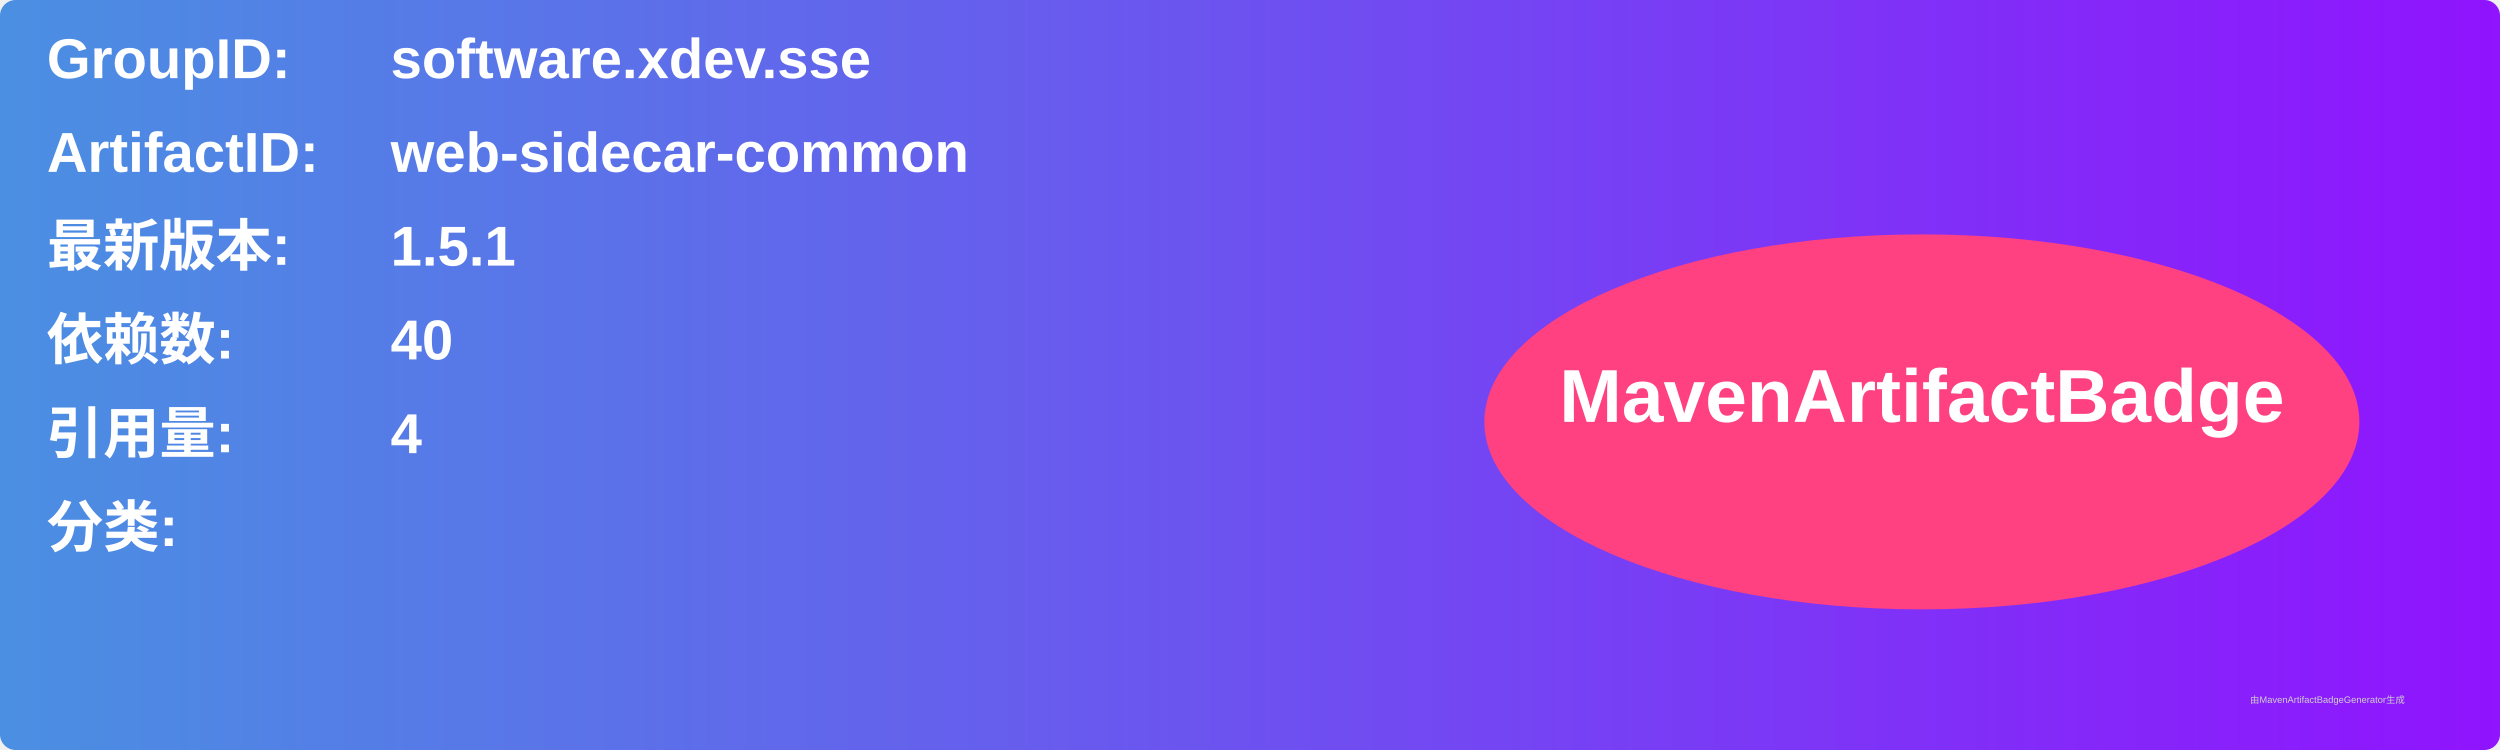
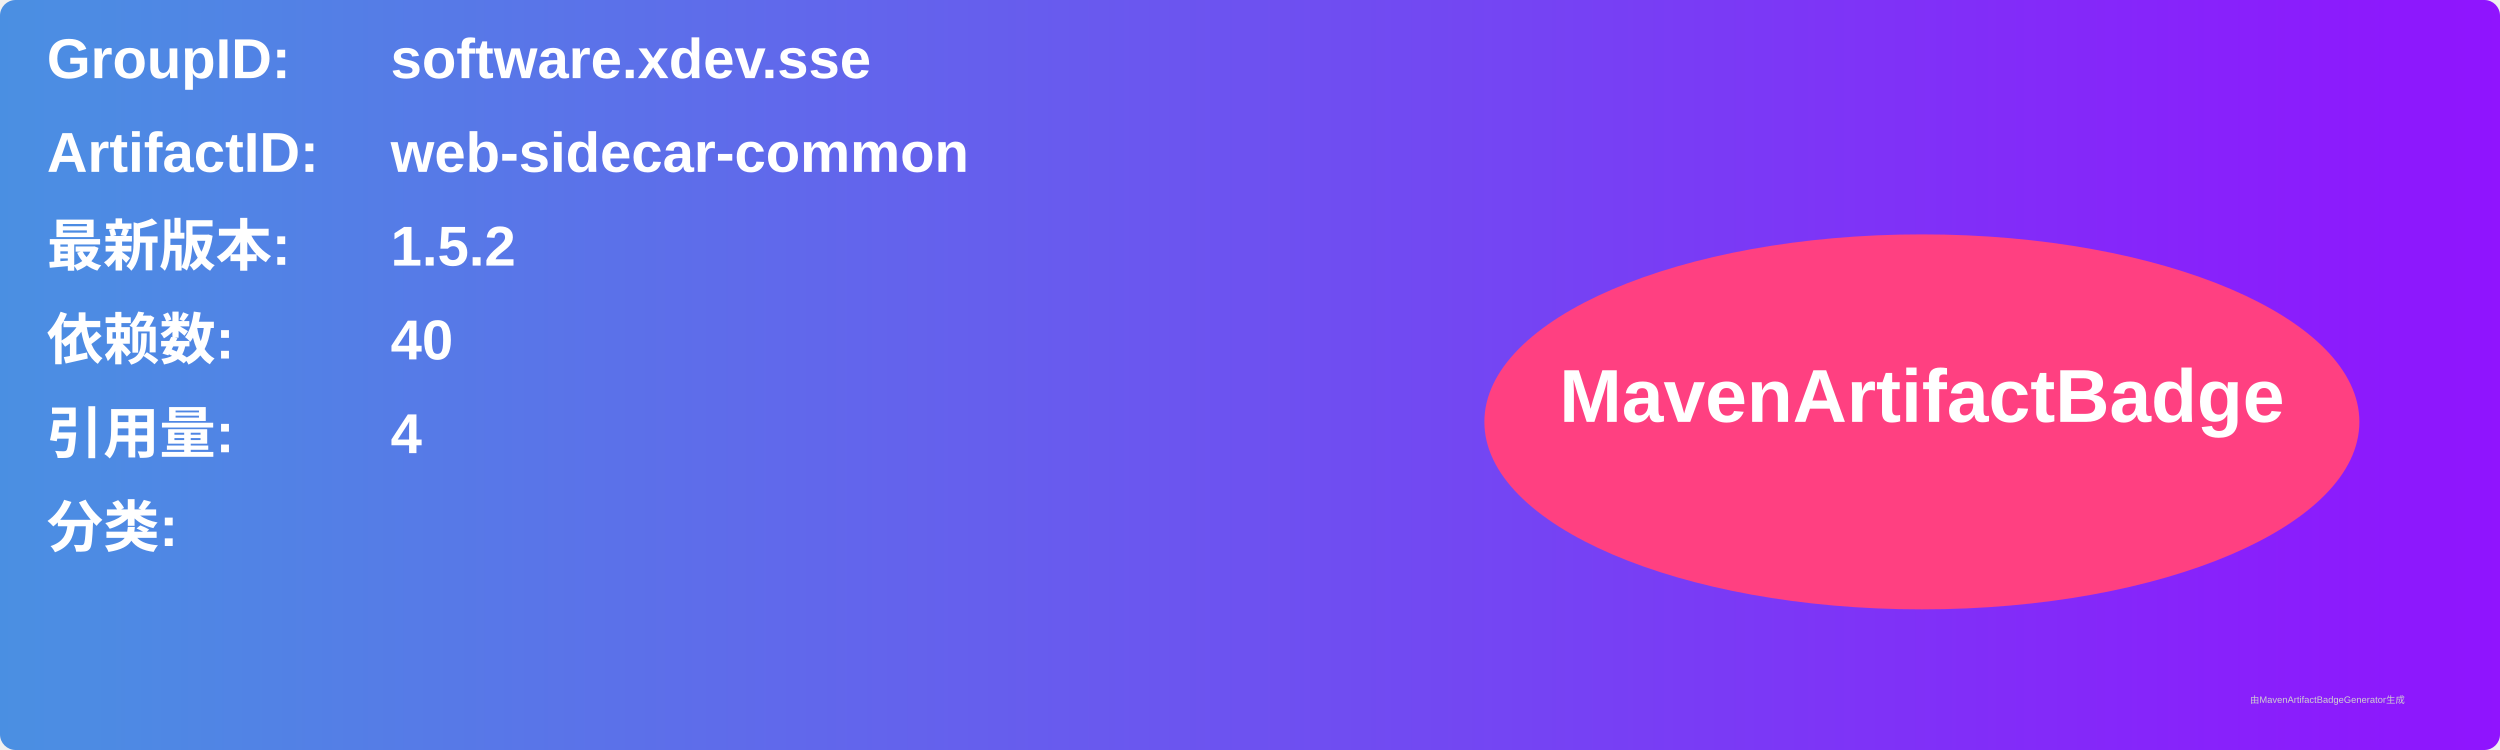
<svg xmlns="http://www.w3.org/2000/svg" width="800" height="240" viewBox="0 0 800 240">
  <linearGradient id="grad" x1="0%" y1="0%" x2="100%" y2="0%">
    <stop offset="0%" stop-color="#4a90e2" />
    <stop offset="100%" stop-color="#9013fe" />
  </linearGradient>
  <rect width="100%" height="100%" rx="5" ry="5" fill="url(#grad)" />
  <g transform="translate(15, 15)">
    <text x="0" y="10" font-family="Arial" font-size="18" fill="white" font-weight="bold" width="260">GroupID:</text>
    <text x="110" y="10" font-family="Arial" font-size="18" fill="white" font-weight="bold" width="460">software.xdev.sse</text>
    <text x="0" y="40" font-family="Arial" font-size="18" fill="white" font-weight="bold" width="260">ArtifactID:</text>
    <text x="110" y="40" font-family="Arial" font-size="18" fill="white" font-weight="bold" width="460">web-sidecar-common</text>
    <text x="0" y="70" font-family="Arial" font-size="18" fill="white" font-weight="bold">最新版本:</text>
    <text x="110" y="70" font-family="Arial" font-size="18" fill="white" font-weight="bold">
-       <tspan font-weight="bold">1.5.1</tspan>
+       <tspan font-weight="bold">1.5.2</tspan>
    </text>
    <text x="0" y="100" font-family="Arial" font-size="18" fill="white" font-weight="bold">依赖数: </text>
    <text x="110" y="100" font-family="Arial" font-size="18" fill="white">
      <tspan font-weight="bold">40</tspan>
    </text>
    <text x="0" y="130" font-family="Arial" font-size="18" fill="white" font-weight="bold">引用量: </text>
    <text x="110" y="130" font-family="Arial" font-size="18" fill="white">
      <tspan font-weight="bold">4</tspan>
    </text>
    <text x="0" y="160" font-family="Arial" font-size="18" fill="white" font-weight="bold">分类:</text>
    <text x="10" y="190" font-family="Arial" font-size="10" fill="white">
      <tspan font-weight="bold" />
    </text>
    <ellipse cx="600" cy="120" rx="140" ry="60" fill="#ff4081" />
    <text x="600" y="120" text-anchor="middle" font-family="Arial" font-size="24" fill="white" font-weight="bold">MavenArtifactBadge</text>
  </g>
  <text x="720" y="225" font-family="Arial" font-size="3" fill="#d0d0d0">由MavenArtifactBadgeGenerator生成</text>
</svg>
